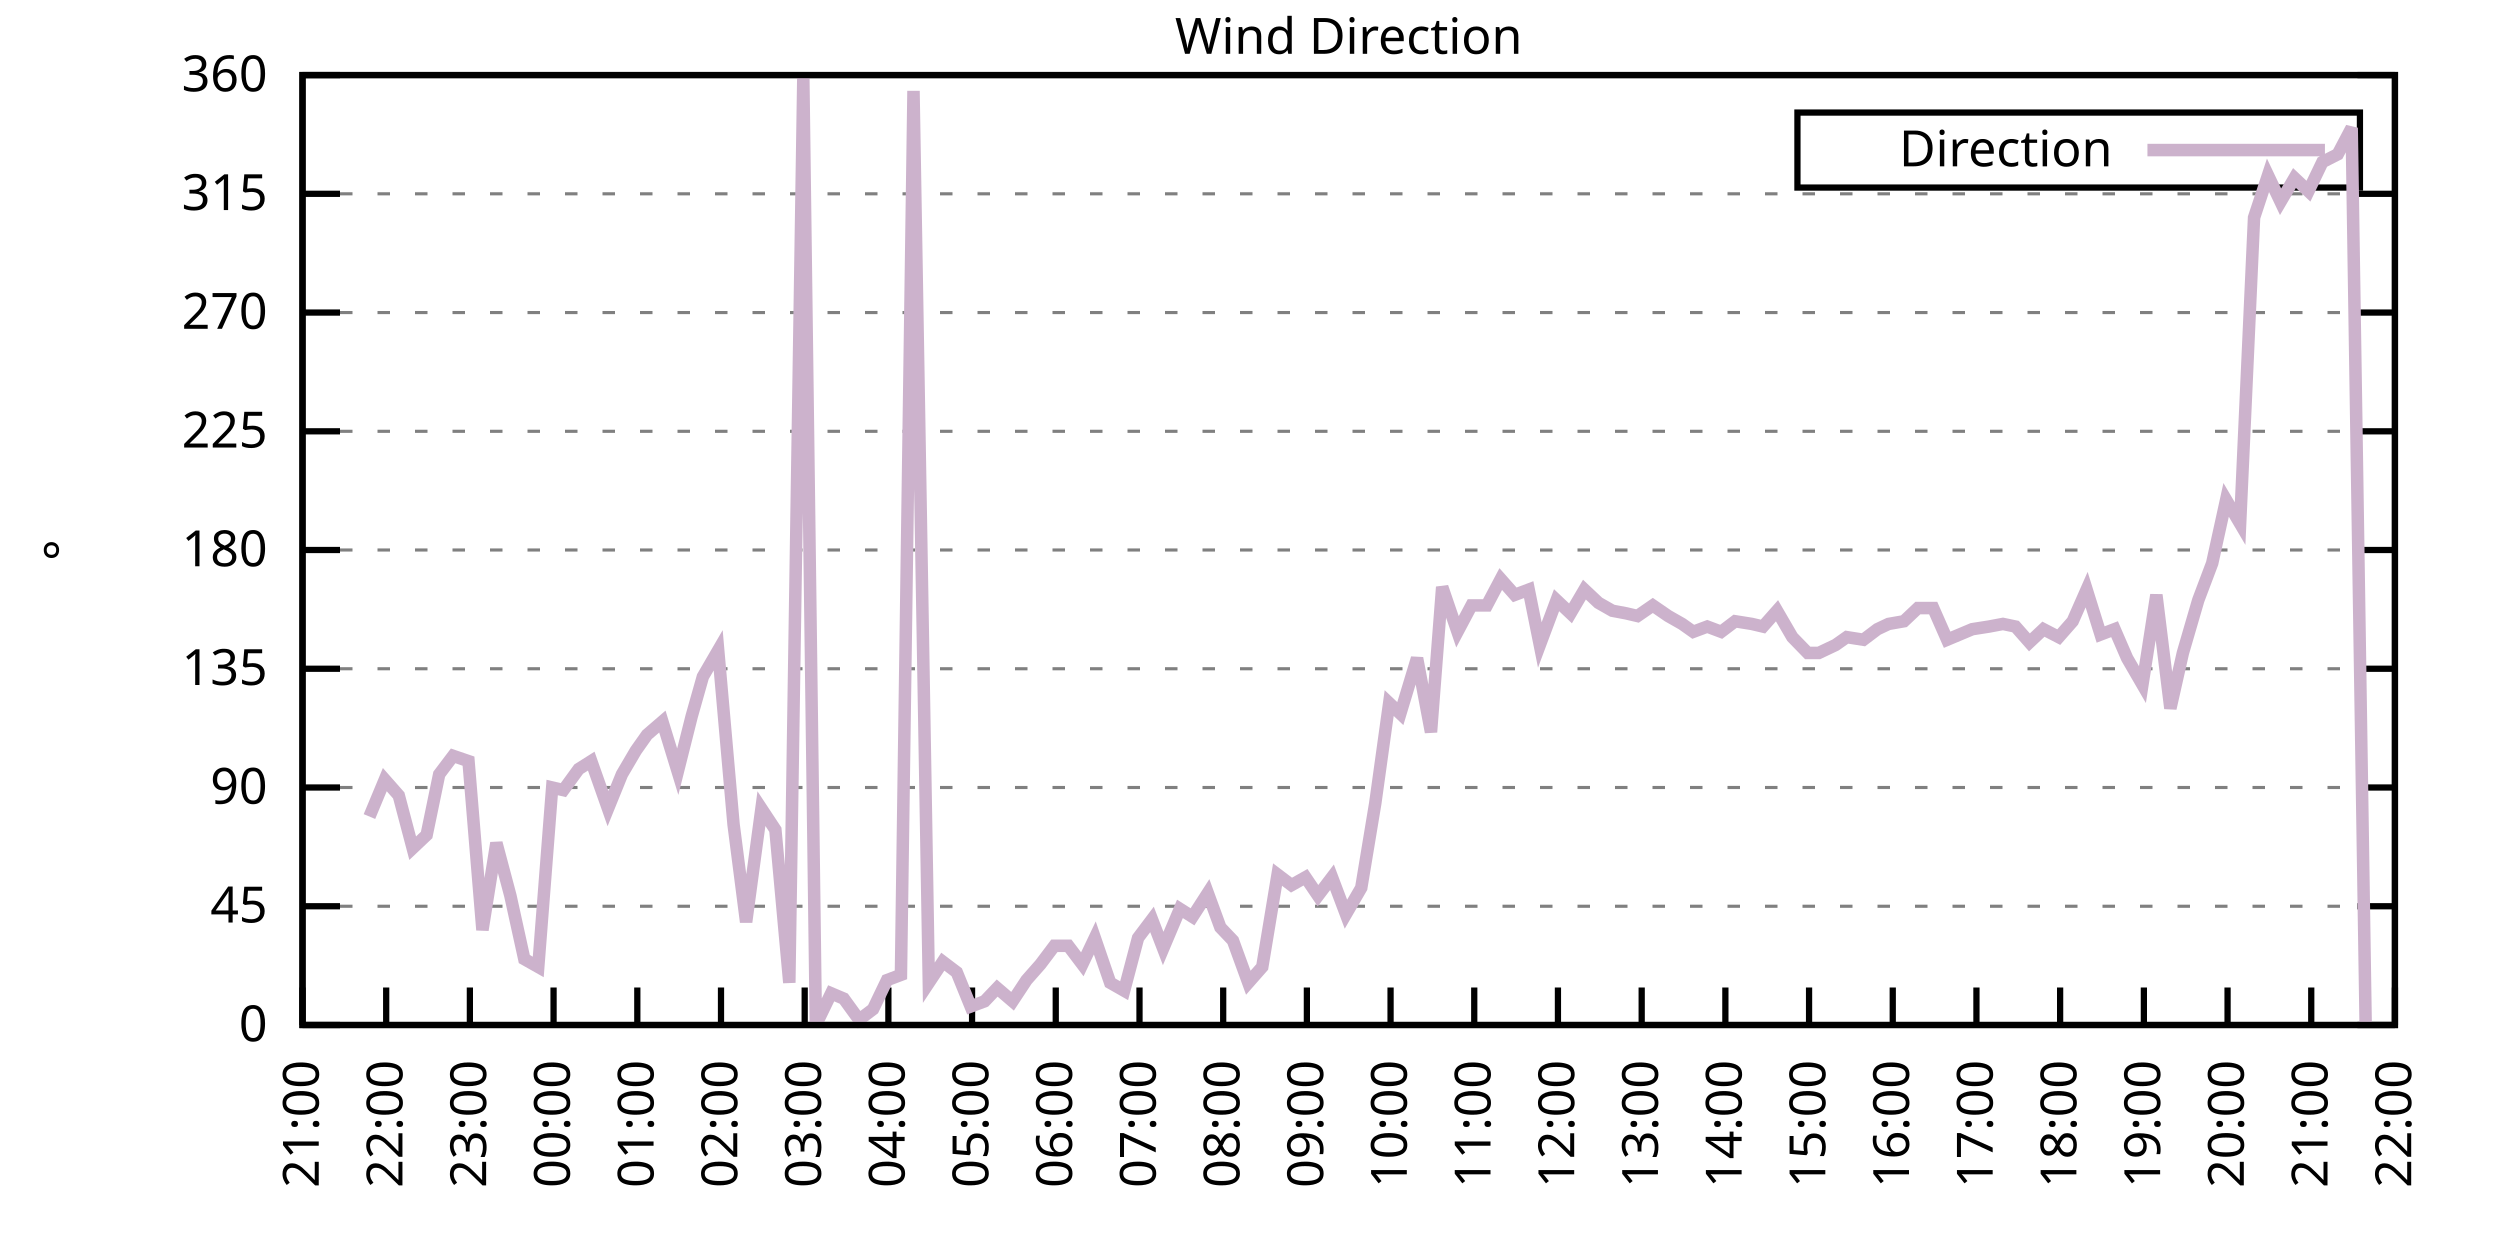
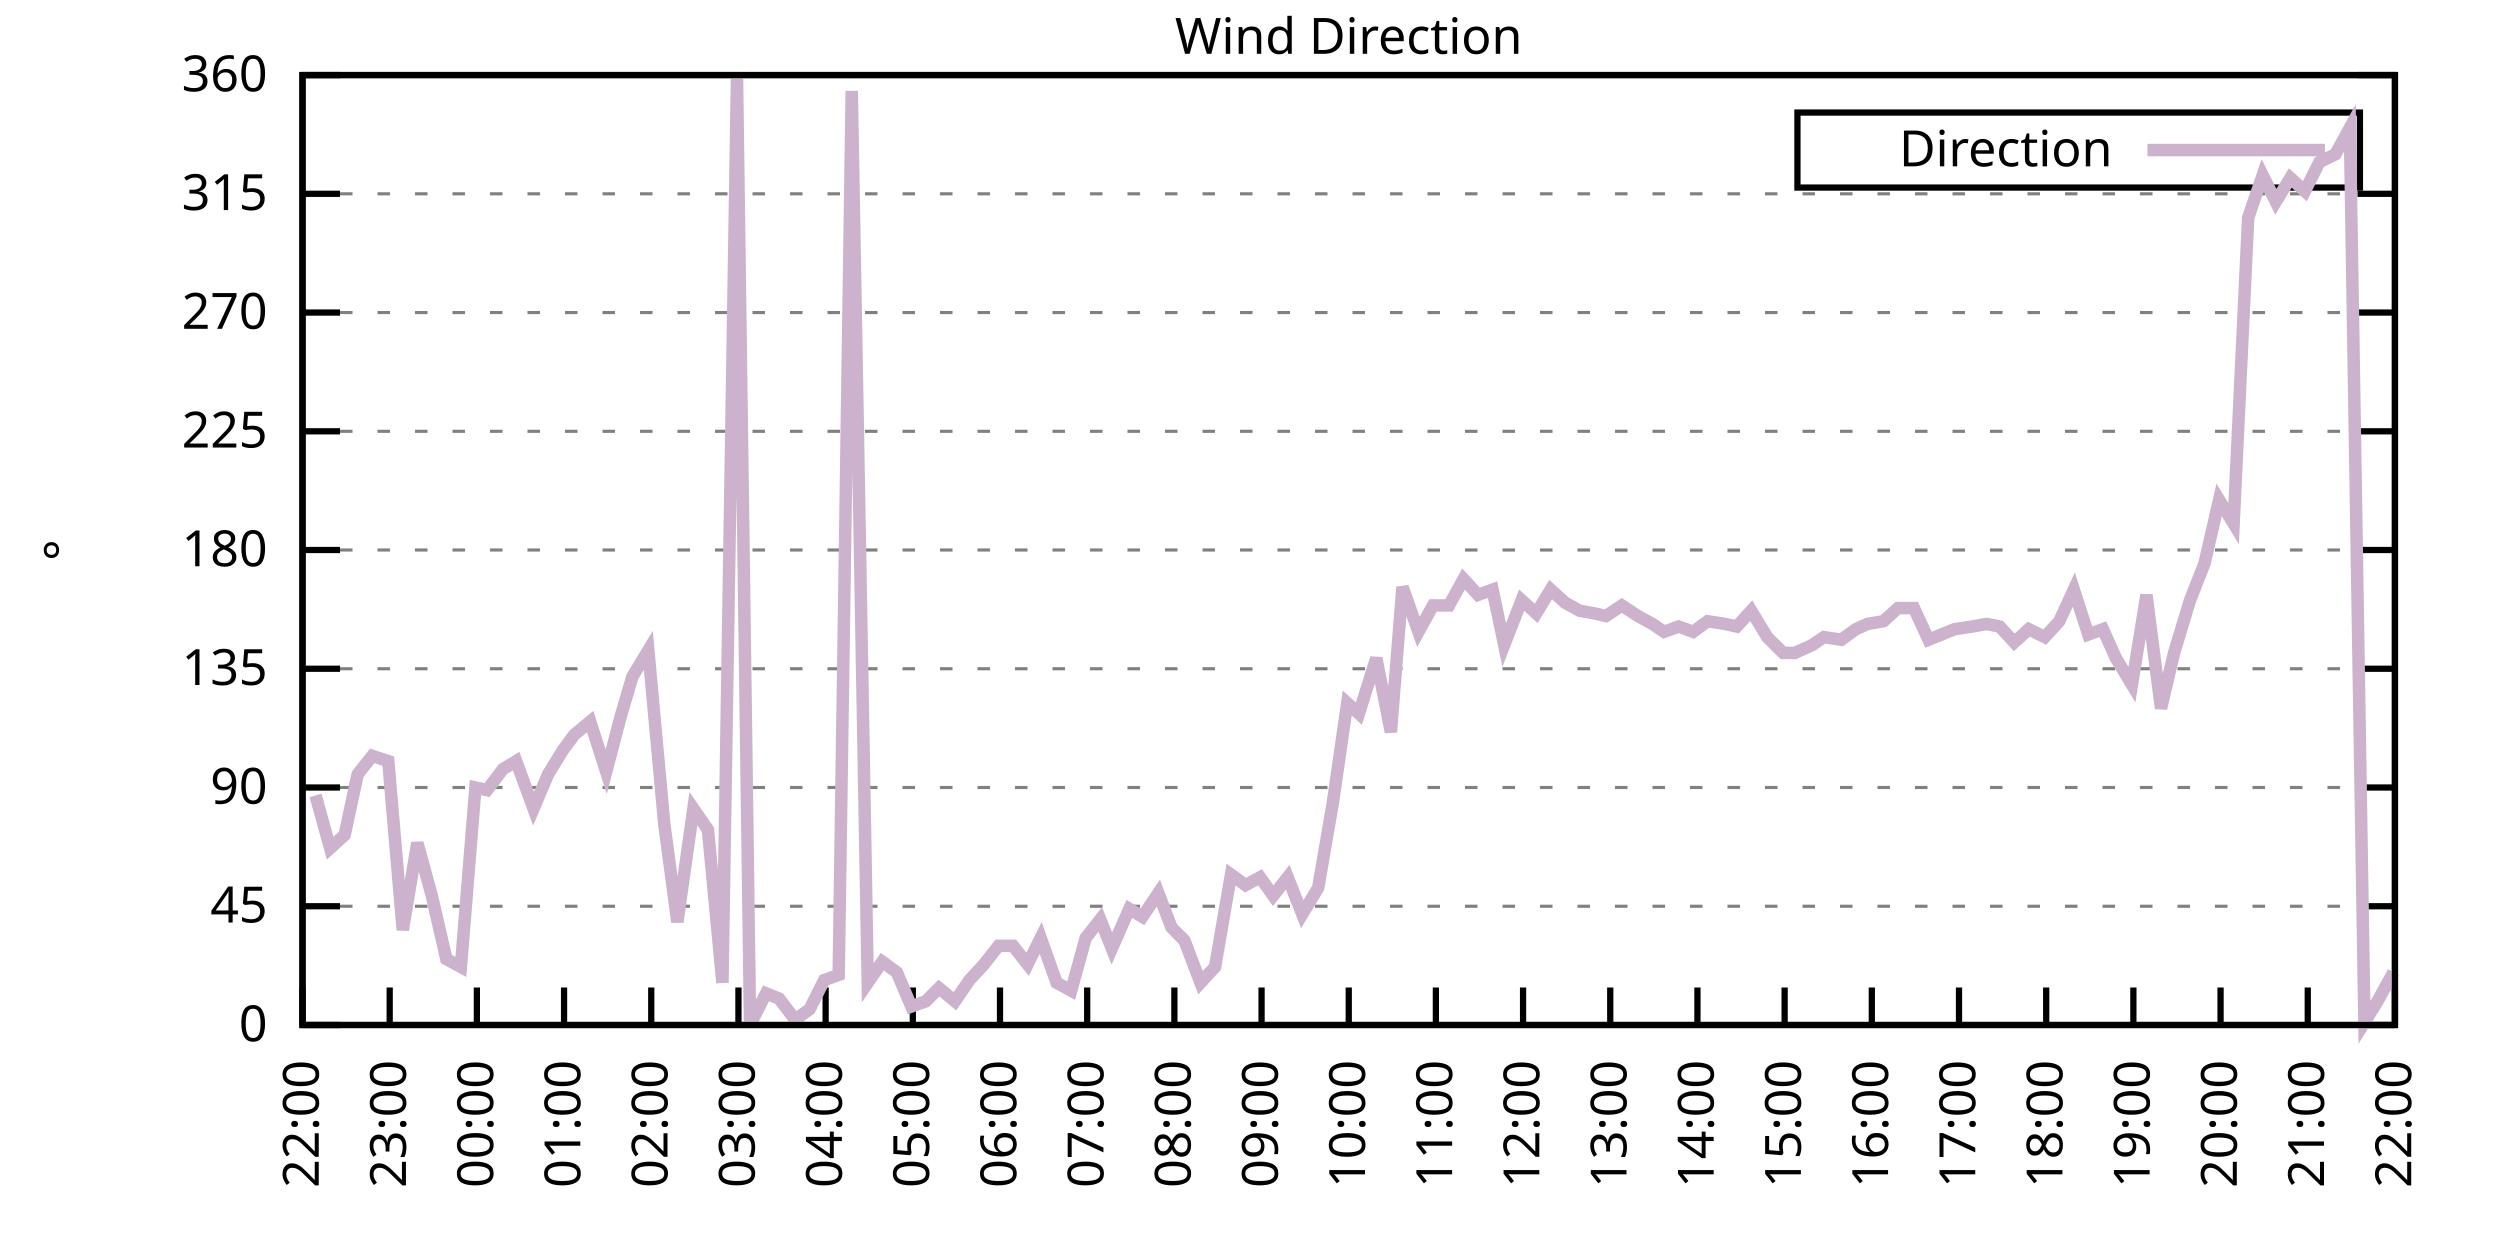
<svg xmlns="http://www.w3.org/2000/svg" xmlns:xlink="http://www.w3.org/1999/xlink" width="400" height="200" viewBox="0 0 400 200">
  <g id="gnuplot_canvas">
    <rect x="0" y="0" width="400" height="200" fill="none" />
    <defs>
      <circle id="gpDot" r="0.5" stroke-width="0.5" stroke="currentColor" />
      <path id="gpPt0" stroke-width="0.333" stroke="currentColor" d="M-1,0 h2 M0,-1 v2" />
      <path id="gpPt1" stroke-width="0.333" stroke="currentColor" d="M-1,-1 L1,1 M1,-1 L-1,1" />
      <path id="gpPt2" stroke-width="0.333" stroke="currentColor" d="M-1,0 L1,0 M0,-1 L0,1 M-1,-1 L1,1 M-1,1 L1,-1" />
      <rect id="gpPt3" stroke-width="0.333" stroke="currentColor" x="-1" y="-1" width="2" height="2" />
      <rect id="gpPt4" stroke-width="0.333" stroke="currentColor" fill="currentColor" x="-1" y="-1" width="2" height="2" />
      <circle id="gpPt5" stroke-width="0.333" stroke="currentColor" cx="0" cy="0" r="1" />
      <use xlink:href="#gpPt5" id="gpPt6" fill="currentColor" stroke="none" />
      <path id="gpPt7" stroke-width="0.333" stroke="currentColor" d="M0,-1.33 L-1.33,0.67 L1.33,0.67 z" />
      <use xlink:href="#gpPt7" id="gpPt8" fill="currentColor" stroke="none" />
      <use xlink:href="#gpPt7" id="gpPt9" stroke="currentColor" transform="rotate(180)" />
      <use xlink:href="#gpPt9" id="gpPt10" fill="currentColor" stroke="none" />
      <use xlink:href="#gpPt3" id="gpPt11" stroke="currentColor" transform="rotate(45)" />
      <use xlink:href="#gpPt11" id="gpPt12" fill="currentColor" stroke="none" />
      <path id="gpPt13" stroke-width="0.333" stroke="currentColor" d="M0,1.330 L1.265,0.411 L0.782,-1.067 L-0.782,-1.076 L-1.265,0.411 z" />
      <use xlink:href="#gpPt13" id="gpPt14" fill="currentColor" stroke="none" />
      <filter id="textbox" filterUnits="objectBoundingBox" x="0" y="0" height="1" width="1">
        <feFlood flood-color="white" flood-opacity="1" result="bgnd" />
        <feComposite in="SourceGraphic" in2="bgnd" operator="atop" />
      </filter>
      <filter id="greybox" filterUnits="objectBoundingBox" x="0" y="0" height="1" width="1">
        <feFlood flood-color="lightgrey" flood-opacity="1" result="grey" />
        <feComposite in="SourceGraphic" in2="grey" operator="atop" />
      </filter>
    </defs>
    <g fill="none" color="white" stroke="currentColor" stroke-width="1.00" stroke-linecap="butt" stroke-linejoin="miter">
</g>
    <g fill="none" color="black" stroke="currentColor" stroke-width="1.00" stroke-linecap="butt" stroke-linejoin="miter">
      <g stroke="none" shape-rendering="crispEdges">
        <polygon fill="rgb(255, 255, 255)" points="48.40,164.00 383.18,164.00 383.18,12.02 48.40,12.02 " />
      </g>
    </g>
    <g fill="none" color="black" stroke="currentColor" stroke-width="1.00" stroke-linecap="butt" stroke-linejoin="miter">
</g>
    <g fill="none" color="black" stroke="black" stroke-width="0.50" stroke-linecap="butt" stroke-linejoin="miter">
</g>
    <g fill="none" color="gray" stroke="currentColor" stroke-width="0.50" stroke-linecap="butt" stroke-linejoin="miter">
      <path stroke="gray" stroke-dasharray="2,4" class="gridline" d="M48.40,164.00 L383.19,164.00  " />
    </g>
    <g fill="none" color="gray" stroke="gray" stroke-width="1.00" stroke-linecap="butt" stroke-linejoin="miter">
</g>
    <g fill="none" color="black" stroke="currentColor" stroke-width="1.00" stroke-linecap="butt" stroke-linejoin="miter">
      <path stroke="black" d="M48.40,164.00 L54.40,164.00 M383.19,164.00 L377.19,164.00  " />
      <g transform="translate(42.80,166.60)" stroke="none" fill="black" font-family="Sans" font-size="8.00" text-anchor="end">
        <text>
          <tspan font-family="Sans"> 0</tspan>
        </text>
      </g>
    </g>
    <g fill="none" color="black" stroke="currentColor" stroke-width="1.00" stroke-linecap="butt" stroke-linejoin="miter">
</g>
    <g fill="none" color="black" stroke="black" stroke-width="0.50" stroke-linecap="butt" stroke-linejoin="miter">
</g>
    <g fill="none" color="gray" stroke="currentColor" stroke-width="0.50" stroke-linecap="butt" stroke-linejoin="miter">
      <path stroke="gray" stroke-dasharray="2,4" class="gridline" d="M48.40,145.00 L383.19,145.00  " />
    </g>
    <g fill="none" color="gray" stroke="gray" stroke-width="1.00" stroke-linecap="butt" stroke-linejoin="miter">
</g>
    <g fill="none" color="black" stroke="currentColor" stroke-width="1.00" stroke-linecap="butt" stroke-linejoin="miter">
      <path stroke="black" d="M48.40,145.00 L54.40,145.00 M383.19,145.00 L377.19,145.00  " />
      <g transform="translate(42.80,147.60)" stroke="none" fill="black" font-family="Sans" font-size="8.00" text-anchor="end">
        <text>
          <tspan font-family="Sans"> 45</tspan>
        </text>
      </g>
    </g>
    <g fill="none" color="black" stroke="currentColor" stroke-width="1.00" stroke-linecap="butt" stroke-linejoin="miter">
</g>
    <g fill="none" color="black" stroke="black" stroke-width="0.50" stroke-linecap="butt" stroke-linejoin="miter">
</g>
    <g fill="none" color="gray" stroke="currentColor" stroke-width="0.50" stroke-linecap="butt" stroke-linejoin="miter">
      <path stroke="gray" stroke-dasharray="2,4" class="gridline" d="M48.40,126.00 L383.19,126.00  " />
    </g>
    <g fill="none" color="gray" stroke="gray" stroke-width="1.00" stroke-linecap="butt" stroke-linejoin="miter">
</g>
    <g fill="none" color="black" stroke="currentColor" stroke-width="1.00" stroke-linecap="butt" stroke-linejoin="miter">
      <path stroke="black" d="M48.40,126.00 L54.40,126.00 M383.19,126.00 L377.19,126.00  " />
      <g transform="translate(42.80,128.60)" stroke="none" fill="black" font-family="Sans" font-size="8.00" text-anchor="end">
        <text>
          <tspan font-family="Sans"> 90</tspan>
        </text>
      </g>
    </g>
    <g fill="none" color="black" stroke="currentColor" stroke-width="1.00" stroke-linecap="butt" stroke-linejoin="miter">
</g>
    <g fill="none" color="black" stroke="black" stroke-width="0.50" stroke-linecap="butt" stroke-linejoin="miter">
</g>
    <g fill="none" color="gray" stroke="currentColor" stroke-width="0.50" stroke-linecap="butt" stroke-linejoin="miter">
      <path stroke="gray" stroke-dasharray="2,4" class="gridline" d="M48.40,107.00 L383.19,107.00  " />
    </g>
    <g fill="none" color="gray" stroke="gray" stroke-width="1.00" stroke-linecap="butt" stroke-linejoin="miter">
</g>
    <g fill="none" color="black" stroke="currentColor" stroke-width="1.00" stroke-linecap="butt" stroke-linejoin="miter">
      <path stroke="black" d="M48.40,107.00 L54.40,107.00 M383.19,107.00 L377.19,107.00  " />
      <g transform="translate(42.80,109.60)" stroke="none" fill="black" font-family="Sans" font-size="8.00" text-anchor="end">
        <text>
          <tspan font-family="Sans"> 135</tspan>
        </text>
      </g>
    </g>
    <g fill="none" color="black" stroke="currentColor" stroke-width="1.00" stroke-linecap="butt" stroke-linejoin="miter">
</g>
    <g fill="none" color="black" stroke="black" stroke-width="0.50" stroke-linecap="butt" stroke-linejoin="miter">
</g>
    <g fill="none" color="gray" stroke="currentColor" stroke-width="0.50" stroke-linecap="butt" stroke-linejoin="miter">
      <path stroke="gray" stroke-dasharray="2,4" class="gridline" d="M48.40,88.00 L383.19,88.00  " />
    </g>
    <g fill="none" color="gray" stroke="gray" stroke-width="1.00" stroke-linecap="butt" stroke-linejoin="miter">
</g>
    <g fill="none" color="black" stroke="currentColor" stroke-width="1.00" stroke-linecap="butt" stroke-linejoin="miter">
      <path stroke="black" d="M48.40,88.00 L54.40,88.00 M383.19,88.00 L377.19,88.00  " />
      <g transform="translate(42.80,90.60)" stroke="none" fill="black" font-family="Sans" font-size="8.00" text-anchor="end">
        <text>
          <tspan font-family="Sans"> 180</tspan>
        </text>
      </g>
    </g>
    <g fill="none" color="black" stroke="currentColor" stroke-width="1.00" stroke-linecap="butt" stroke-linejoin="miter">
</g>
    <g fill="none" color="black" stroke="black" stroke-width="0.50" stroke-linecap="butt" stroke-linejoin="miter">
</g>
    <g fill="none" color="gray" stroke="currentColor" stroke-width="0.50" stroke-linecap="butt" stroke-linejoin="miter">
      <path stroke="gray" stroke-dasharray="2,4" class="gridline" d="M48.40,69.01 L383.19,69.01  " />
    </g>
    <g fill="none" color="gray" stroke="gray" stroke-width="1.00" stroke-linecap="butt" stroke-linejoin="miter">
</g>
    <g fill="none" color="black" stroke="currentColor" stroke-width="1.00" stroke-linecap="butt" stroke-linejoin="miter">
      <path stroke="black" d="M48.40,69.01 L54.40,69.01 M383.19,69.01 L377.19,69.01  " />
      <g transform="translate(42.80,71.61)" stroke="none" fill="black" font-family="Sans" font-size="8.00" text-anchor="end">
        <text>
          <tspan font-family="Sans"> 225</tspan>
        </text>
      </g>
    </g>
    <g fill="none" color="black" stroke="currentColor" stroke-width="1.00" stroke-linecap="butt" stroke-linejoin="miter">
</g>
    <g fill="none" color="black" stroke="black" stroke-width="0.50" stroke-linecap="butt" stroke-linejoin="miter">
</g>
    <g fill="none" color="gray" stroke="currentColor" stroke-width="0.50" stroke-linecap="butt" stroke-linejoin="miter">
      <path stroke="gray" stroke-dasharray="2,4" class="gridline" d="M48.40,50.01 L383.19,50.01  " />
    </g>
    <g fill="none" color="gray" stroke="gray" stroke-width="1.00" stroke-linecap="butt" stroke-linejoin="miter">
</g>
    <g fill="none" color="black" stroke="currentColor" stroke-width="1.00" stroke-linecap="butt" stroke-linejoin="miter">
      <path stroke="black" d="M48.40,50.01 L54.40,50.01 M383.19,50.01 L377.19,50.01  " />
      <g transform="translate(42.80,52.61)" stroke="none" fill="black" font-family="Sans" font-size="8.00" text-anchor="end">
        <text>
          <tspan font-family="Sans"> 270</tspan>
        </text>
      </g>
    </g>
    <g fill="none" color="black" stroke="currentColor" stroke-width="1.00" stroke-linecap="butt" stroke-linejoin="miter">
</g>
    <g fill="none" color="black" stroke="black" stroke-width="0.50" stroke-linecap="butt" stroke-linejoin="miter">
</g>
    <g fill="none" color="gray" stroke="currentColor" stroke-width="0.50" stroke-linecap="butt" stroke-linejoin="miter">
      <path stroke="gray" stroke-dasharray="2,4" class="gridline" d="M48.40,31.01 L383.19,31.01  " />
    </g>
    <g fill="none" color="gray" stroke="gray" stroke-width="1.00" stroke-linecap="butt" stroke-linejoin="miter">
</g>
    <g fill="none" color="black" stroke="currentColor" stroke-width="1.00" stroke-linecap="butt" stroke-linejoin="miter">
      <path stroke="black" d="M48.40,31.01 L54.40,31.01 M383.19,31.01 L377.19,31.01  " />
      <g transform="translate(42.80,33.61)" stroke="none" fill="black" font-family="Sans" font-size="8.00" text-anchor="end">
        <text>
          <tspan font-family="Sans"> 315</tspan>
        </text>
      </g>
    </g>
    <g fill="none" color="black" stroke="currentColor" stroke-width="1.00" stroke-linecap="butt" stroke-linejoin="miter">
</g>
    <g fill="none" color="black" stroke="black" stroke-width="0.50" stroke-linecap="butt" stroke-linejoin="miter">
</g>
    <g fill="none" color="gray" stroke="currentColor" stroke-width="0.50" stroke-linecap="butt" stroke-linejoin="miter">
      <path stroke="gray" stroke-dasharray="2,4" class="gridline" d="M48.40,12.01 L383.19,12.01  " />
    </g>
    <g fill="none" color="gray" stroke="gray" stroke-width="1.00" stroke-linecap="butt" stroke-linejoin="miter">
</g>
    <g fill="none" color="black" stroke="currentColor" stroke-width="1.00" stroke-linecap="butt" stroke-linejoin="miter">
      <path stroke="black" d="M48.40,12.01 L54.40,12.01 M383.19,12.01 L377.19,12.01  " />
      <g transform="translate(42.80,14.61)" stroke="none" fill="black" font-family="Sans" font-size="8.00" text-anchor="end">
        <text>
          <tspan font-family="Sans"> 360</tspan>
        </text>
      </g>
    </g>
    <g fill="none" color="black" stroke="currentColor" stroke-width="1.00" stroke-linecap="butt" stroke-linejoin="miter">
      <path stroke="black" d="M48.40,164.00 L48.40,158.00  " />
      <g transform="translate(51.00,169.60) rotate(270.00)" stroke="none" fill="black" font-family="Sans" font-size="8.00" text-anchor="end">
        <text>
-           <tspan font-family="Sans">21:00</tspan>
-         </text>
-       </g>
-     </g>
-     <g fill="none" color="black" stroke="currentColor" stroke-width="1.00" stroke-linecap="butt" stroke-linejoin="miter">
-       <path stroke="black" d="M61.79,164.00 L61.79,158.00  " />
-       <g transform="translate(64.39,169.60) rotate(270.00)" stroke="none" fill="black" font-family="Sans" font-size="8.00" text-anchor="end">
-         <text>
          <tspan font-family="Sans">22:00</tspan>
        </text>
      </g>
    </g>
    <g fill="none" color="black" stroke="currentColor" stroke-width="1.00" stroke-linecap="butt" stroke-linejoin="miter">
-       <path stroke="black" d="M75.18,164.00 L75.18,158.00  " />
-       <g transform="translate(77.78,169.60) rotate(270.00)" stroke="none" fill="black" font-family="Sans" font-size="8.00" text-anchor="end">
+       <path stroke="black" d="M62.35,164.00 L62.35,158.00  " />
+       <g transform="translate(64.95,169.60) rotate(270.00)" stroke="none" fill="black" font-family="Sans" font-size="8.00" text-anchor="end">
        <text>
          <tspan font-family="Sans">23:00</tspan>
        </text>
      </g>
    </g>
    <g fill="none" color="black" stroke="currentColor" stroke-width="1.00" stroke-linecap="butt" stroke-linejoin="miter">
-       <path stroke="black" d="M88.57,164.00 L88.57,158.00  " />
-       <g transform="translate(91.17,169.60) rotate(270.00)" stroke="none" fill="black" font-family="Sans" font-size="8.00" text-anchor="end">
+       <path stroke="black" d="M76.30,164.00 L76.30,158.00  " />
+       <g transform="translate(78.90,169.60) rotate(270.00)" stroke="none" fill="black" font-family="Sans" font-size="8.00" text-anchor="end">
        <text>
          <tspan font-family="Sans">00:00</tspan>
        </text>
      </g>
    </g>
    <g fill="none" color="black" stroke="currentColor" stroke-width="1.00" stroke-linecap="butt" stroke-linejoin="miter">
-       <path stroke="black" d="M101.97,164.00 L101.97,158.00  " />
-       <g transform="translate(104.57,169.60) rotate(270.00)" stroke="none" fill="black" font-family="Sans" font-size="8.00" text-anchor="end">
+       <path stroke="black" d="M90.25,164.00 L90.25,158.00  " />
+       <g transform="translate(92.85,169.60) rotate(270.00)" stroke="none" fill="black" font-family="Sans" font-size="8.00" text-anchor="end">
        <text>
          <tspan font-family="Sans">01:00</tspan>
        </text>
      </g>
    </g>
    <g fill="none" color="black" stroke="currentColor" stroke-width="1.00" stroke-linecap="butt" stroke-linejoin="miter">
-       <path stroke="black" d="M115.36,164.00 L115.36,158.00  " />
-       <g transform="translate(117.96,169.60) rotate(270.00)" stroke="none" fill="black" font-family="Sans" font-size="8.00" text-anchor="end">
+       <path stroke="black" d="M104.20,164.00 L104.20,158.00  " />
+       <g transform="translate(106.80,169.60) rotate(270.00)" stroke="none" fill="black" font-family="Sans" font-size="8.00" text-anchor="end">
        <text>
          <tspan font-family="Sans">02:00</tspan>
        </text>
      </g>
    </g>
    <g fill="none" color="black" stroke="currentColor" stroke-width="1.00" stroke-linecap="butt" stroke-linejoin="miter">
-       <path stroke="black" d="M128.75,164.00 L128.75,158.00  " />
-       <g transform="translate(131.35,169.60) rotate(270.00)" stroke="none" fill="black" font-family="Sans" font-size="8.00" text-anchor="end">
+       <path stroke="black" d="M118.15,164.00 L118.15,158.00  " />
+       <g transform="translate(120.75,169.60) rotate(270.00)" stroke="none" fill="black" font-family="Sans" font-size="8.00" text-anchor="end">
        <text>
          <tspan font-family="Sans">03:00</tspan>
        </text>
      </g>
    </g>
    <g fill="none" color="black" stroke="currentColor" stroke-width="1.00" stroke-linecap="butt" stroke-linejoin="miter">
-       <path stroke="black" d="M142.14,164.00 L142.14,158.00  " />
-       <g transform="translate(144.74,169.60) rotate(270.00)" stroke="none" fill="black" font-family="Sans" font-size="8.00" text-anchor="end">
+       <path stroke="black" d="M132.10,164.00 L132.10,158.00  " />
+       <g transform="translate(134.70,169.60) rotate(270.00)" stroke="none" fill="black" font-family="Sans" font-size="8.00" text-anchor="end">
        <text>
          <tspan font-family="Sans">04:00</tspan>
        </text>
      </g>
    </g>
    <g fill="none" color="black" stroke="currentColor" stroke-width="1.00" stroke-linecap="butt" stroke-linejoin="miter">
-       <path stroke="black" d="M155.53,164.00 L155.53,158.00  " />
-       <g transform="translate(158.13,169.60) rotate(270.00)" stroke="none" fill="black" font-family="Sans" font-size="8.00" text-anchor="end">
+       <path stroke="black" d="M146.05,164.00 L146.05,158.00  " />
+       <g transform="translate(148.65,169.60) rotate(270.00)" stroke="none" fill="black" font-family="Sans" font-size="8.00" text-anchor="end">
        <text>
          <tspan font-family="Sans">05:00</tspan>
        </text>
      </g>
    </g>
    <g fill="none" color="black" stroke="currentColor" stroke-width="1.00" stroke-linecap="butt" stroke-linejoin="miter">
-       <path stroke="black" d="M168.92,164.00 L168.92,158.00  " />
-       <g transform="translate(171.52,169.60) rotate(270.00)" stroke="none" fill="black" font-family="Sans" font-size="8.00" text-anchor="end">
+       <path stroke="black" d="M160.00,164.00 L160.00,158.00  " />
+       <g transform="translate(162.60,169.60) rotate(270.00)" stroke="none" fill="black" font-family="Sans" font-size="8.00" text-anchor="end">
        <text>
          <tspan font-family="Sans">06:00</tspan>
        </text>
      </g>
    </g>
    <g fill="none" color="black" stroke="currentColor" stroke-width="1.00" stroke-linecap="butt" stroke-linejoin="miter">
-       <path stroke="black" d="M182.32,164.00 L182.32,158.00  " />
-       <g transform="translate(184.92,169.60) rotate(270.00)" stroke="none" fill="black" font-family="Sans" font-size="8.00" text-anchor="end">
+       <path stroke="black" d="M173.95,164.00 L173.95,158.00  " />
+       <g transform="translate(176.55,169.60) rotate(270.00)" stroke="none" fill="black" font-family="Sans" font-size="8.00" text-anchor="end">
        <text>
          <tspan font-family="Sans">07:00</tspan>
        </text>
      </g>
    </g>
    <g fill="none" color="black" stroke="currentColor" stroke-width="1.00" stroke-linecap="butt" stroke-linejoin="miter">
-       <path stroke="black" d="M195.71,164.00 L195.71,158.00  " />
-       <g transform="translate(198.31,169.60) rotate(270.00)" stroke="none" fill="black" font-family="Sans" font-size="8.00" text-anchor="end">
+       <path stroke="black" d="M187.90,164.00 L187.90,158.00  " />
+       <g transform="translate(190.50,169.60) rotate(270.00)" stroke="none" fill="black" font-family="Sans" font-size="8.00" text-anchor="end">
        <text>
          <tspan font-family="Sans">08:00</tspan>
        </text>
      </g>
    </g>
    <g fill="none" color="black" stroke="currentColor" stroke-width="1.00" stroke-linecap="butt" stroke-linejoin="miter">
-       <path stroke="black" d="M209.10,164.00 L209.10,158.00  " />
-       <g transform="translate(211.70,169.60) rotate(270.00)" stroke="none" fill="black" font-family="Sans" font-size="8.00" text-anchor="end">
+       <path stroke="black" d="M201.85,164.00 L201.85,158.00  " />
+       <g transform="translate(204.45,169.60) rotate(270.00)" stroke="none" fill="black" font-family="Sans" font-size="8.00" text-anchor="end">
        <text>
          <tspan font-family="Sans">09:00</tspan>
        </text>
      </g>
    </g>
    <g fill="none" color="black" stroke="currentColor" stroke-width="1.00" stroke-linecap="butt" stroke-linejoin="miter">
-       <path stroke="black" d="M222.49,164.00 L222.49,158.00  " />
-       <g transform="translate(225.09,169.60) rotate(270.00)" stroke="none" fill="black" font-family="Sans" font-size="8.00" text-anchor="end">
+       <path stroke="black" d="M215.80,164.00 L215.80,158.00  " />
+       <g transform="translate(218.40,169.60) rotate(270.00)" stroke="none" fill="black" font-family="Sans" font-size="8.00" text-anchor="end">
        <text>
          <tspan font-family="Sans">10:00</tspan>
        </text>
      </g>
    </g>
    <g fill="none" color="black" stroke="currentColor" stroke-width="1.00" stroke-linecap="butt" stroke-linejoin="miter">
-       <path stroke="black" d="M235.88,164.00 L235.88,158.00  " />
-       <g transform="translate(238.48,169.60) rotate(270.00)" stroke="none" fill="black" font-family="Sans" font-size="8.00" text-anchor="end">
+       <path stroke="black" d="M229.74,164.00 L229.74,158.00  " />
+       <g transform="translate(232.34,169.60) rotate(270.00)" stroke="none" fill="black" font-family="Sans" font-size="8.00" text-anchor="end">
        <text>
          <tspan font-family="Sans">11:00</tspan>
        </text>
      </g>
    </g>
    <g fill="none" color="black" stroke="currentColor" stroke-width="1.00" stroke-linecap="butt" stroke-linejoin="miter">
-       <path stroke="black" d="M249.27,164.00 L249.27,158.00  " />
-       <g transform="translate(251.87,169.60) rotate(270.00)" stroke="none" fill="black" font-family="Sans" font-size="8.00" text-anchor="end">
+       <path stroke="black" d="M243.69,164.00 L243.69,158.00  " />
+       <g transform="translate(246.29,169.60) rotate(270.00)" stroke="none" fill="black" font-family="Sans" font-size="8.00" text-anchor="end">
        <text>
          <tspan font-family="Sans">12:00</tspan>
        </text>
      </g>
    </g>
    <g fill="none" color="black" stroke="currentColor" stroke-width="1.00" stroke-linecap="butt" stroke-linejoin="miter">
-       <path stroke="black" d="M262.67,164.00 L262.67,158.00  " />
-       <g transform="translate(265.27,169.60) rotate(270.00)" stroke="none" fill="black" font-family="Sans" font-size="8.00" text-anchor="end">
+       <path stroke="black" d="M257.64,164.00 L257.64,158.00  " />
+       <g transform="translate(260.24,169.60) rotate(270.00)" stroke="none" fill="black" font-family="Sans" font-size="8.00" text-anchor="end">
        <text>
          <tspan font-family="Sans">13:00</tspan>
        </text>
      </g>
    </g>
    <g fill="none" color="black" stroke="currentColor" stroke-width="1.00" stroke-linecap="butt" stroke-linejoin="miter">
-       <path stroke="black" d="M276.06,164.00 L276.06,158.00  " />
-       <g transform="translate(278.66,169.60) rotate(270.00)" stroke="none" fill="black" font-family="Sans" font-size="8.00" text-anchor="end">
+       <path stroke="black" d="M271.59,164.00 L271.59,158.00  " />
+       <g transform="translate(274.19,169.60) rotate(270.00)" stroke="none" fill="black" font-family="Sans" font-size="8.00" text-anchor="end">
        <text>
          <tspan font-family="Sans">14:00</tspan>
        </text>
      </g>
    </g>
    <g fill="none" color="black" stroke="currentColor" stroke-width="1.00" stroke-linecap="butt" stroke-linejoin="miter">
-       <path stroke="black" d="M289.45,164.00 L289.45,158.00  " />
-       <g transform="translate(292.05,169.60) rotate(270.00)" stroke="none" fill="black" font-family="Sans" font-size="8.00" text-anchor="end">
+       <path stroke="black" d="M285.54,164.00 L285.54,158.00  " />
+       <g transform="translate(288.14,169.60) rotate(270.00)" stroke="none" fill="black" font-family="Sans" font-size="8.00" text-anchor="end">
        <text>
          <tspan font-family="Sans">15:00</tspan>
        </text>
      </g>
    </g>
    <g fill="none" color="black" stroke="currentColor" stroke-width="1.00" stroke-linecap="butt" stroke-linejoin="miter">
-       <path stroke="black" d="M302.84,164.00 L302.84,158.00  " />
-       <g transform="translate(305.44,169.60) rotate(270.00)" stroke="none" fill="black" font-family="Sans" font-size="8.00" text-anchor="end">
+       <path stroke="black" d="M299.49,164.00 L299.49,158.00  " />
+       <g transform="translate(302.09,169.60) rotate(270.00)" stroke="none" fill="black" font-family="Sans" font-size="8.00" text-anchor="end">
        <text>
          <tspan font-family="Sans">16:00</tspan>
        </text>
      </g>
    </g>
    <g fill="none" color="black" stroke="currentColor" stroke-width="1.00" stroke-linecap="butt" stroke-linejoin="miter">
-       <path stroke="black" d="M316.23,164.00 L316.23,158.00  " />
-       <g transform="translate(318.83,169.60) rotate(270.00)" stroke="none" fill="black" font-family="Sans" font-size="8.00" text-anchor="end">
+       <path stroke="black" d="M313.44,164.00 L313.44,158.00  " />
+       <g transform="translate(316.04,169.60) rotate(270.00)" stroke="none" fill="black" font-family="Sans" font-size="8.00" text-anchor="end">
        <text>
          <tspan font-family="Sans">17:00</tspan>
        </text>
      </g>
    </g>
    <g fill="none" color="black" stroke="currentColor" stroke-width="1.00" stroke-linecap="butt" stroke-linejoin="miter">
-       <path stroke="black" d="M329.62,164.00 L329.62,158.00  " />
-       <g transform="translate(332.22,169.60) rotate(270.00)" stroke="none" fill="black" font-family="Sans" font-size="8.00" text-anchor="end">
+       <path stroke="black" d="M327.39,164.00 L327.39,158.00  " />
+       <g transform="translate(329.99,169.60) rotate(270.00)" stroke="none" fill="black" font-family="Sans" font-size="8.00" text-anchor="end">
        <text>
          <tspan font-family="Sans">18:00</tspan>
        </text>
      </g>
    </g>
    <g fill="none" color="black" stroke="currentColor" stroke-width="1.00" stroke-linecap="butt" stroke-linejoin="miter">
-       <path stroke="black" d="M343.02,164.00 L343.02,158.00  " />
-       <g transform="translate(345.62,169.60) rotate(270.00)" stroke="none" fill="black" font-family="Sans" font-size="8.00" text-anchor="end">
+       <path stroke="black" d="M341.34,164.00 L341.34,158.00  " />
+       <g transform="translate(343.94,169.60) rotate(270.00)" stroke="none" fill="black" font-family="Sans" font-size="8.00" text-anchor="end">
        <text>
          <tspan font-family="Sans">19:00</tspan>
        </text>
      </g>
    </g>
    <g fill="none" color="black" stroke="currentColor" stroke-width="1.00" stroke-linecap="butt" stroke-linejoin="miter">
-       <path stroke="black" d="M356.41,164.00 L356.41,158.00  " />
-       <g transform="translate(359.01,169.60) rotate(270.00)" stroke="none" fill="black" font-family="Sans" font-size="8.00" text-anchor="end">
+       <path stroke="black" d="M355.29,164.00 L355.29,158.00  " />
+       <g transform="translate(357.89,169.60) rotate(270.00)" stroke="none" fill="black" font-family="Sans" font-size="8.00" text-anchor="end">
        <text>
          <tspan font-family="Sans">20:00</tspan>
        </text>
      </g>
    </g>
    <g fill="none" color="black" stroke="currentColor" stroke-width="1.00" stroke-linecap="butt" stroke-linejoin="miter">
-       <path stroke="black" d="M369.80,164.00 L369.80,158.00  " />
-       <g transform="translate(372.40,169.60) rotate(270.00)" stroke="none" fill="black" font-family="Sans" font-size="8.00" text-anchor="end">
+       <path stroke="black" d="M369.24,164.00 L369.24,158.00  " />
+       <g transform="translate(371.84,169.60) rotate(270.00)" stroke="none" fill="black" font-family="Sans" font-size="8.00" text-anchor="end">
        <text>
          <tspan font-family="Sans">21:00</tspan>
        </text>
      </g>
    </g>
    <g fill="none" color="black" stroke="currentColor" stroke-width="1.00" stroke-linecap="butt" stroke-linejoin="miter">
      <path stroke="black" d="M383.19,164.00 L383.19,158.00  " />
      <g transform="translate(385.79,169.60) rotate(270.00)" stroke="none" fill="black" font-family="Sans" font-size="8.00" text-anchor="end">
        <text>
          <tspan font-family="Sans">22:00</tspan>
        </text>
      </g>
    </g>
    <g fill="none" color="black" stroke="currentColor" stroke-width="1.00" stroke-linecap="butt" stroke-linejoin="miter">
</g>
    <g fill="none" color="black" stroke="currentColor" stroke-width="1.00" stroke-linecap="butt" stroke-linejoin="miter">
      <path stroke="black" d="M48.40,12.01 L48.40,164.00 L383.19,164.00 L383.19,12.01 L48.40,12.01 Z  " />
    </g>
    <g fill="none" color="black" stroke="currentColor" stroke-width="1.00" stroke-linecap="butt" stroke-linejoin="miter">
</g>
    <g fill="none" color="black" stroke="currentColor" stroke-width="1.00" stroke-linecap="butt" stroke-linejoin="miter">
      <path stroke="black" d="M287.59,30.01 L287.59,18.01 L377.59,18.01 L377.59,30.01 L287.59,30.01 Z  " />
    </g>
    <g id="Wind_direction_plot_1">
      <g fill="none" color="white" stroke="black" stroke-width="2.00" stroke-linecap="butt" stroke-linejoin="miter">
</g>
      <g fill="none" color="black" stroke="currentColor" stroke-width="2.00" stroke-linecap="butt" stroke-linejoin="miter">
        <g transform="translate(337.99,26.61)" stroke="none" fill="black" font-family="Sans" font-size="8.00" text-anchor="end">
          <text>
            <tspan font-family="Sans">Direction</tspan>
          </text>
        </g>
      </g>
      <g fill="none" color="black" stroke="currentColor" stroke-width="2.00" stroke-linecap="butt" stroke-linejoin="miter">
-         <path stroke="rgb(204, 178, 204)" d="M343.59,24.01 L371.99,24.01 M59.11,130.65 L61.57,124.74 L63.80,127.27 L66.03,135.71 L68.26,133.60 L70.27,123.89   L72.50,120.94 L74.96,121.78 L77.19,148.80 L79.42,134.87 L81.66,143.31 L83.89,153.45 L86.12,154.71 L88.35,126.00   L90.14,126.42 L92.59,123.05 L94.60,121.78 L97.28,129.38 L99.51,123.89 L101.74,120.09 L103.53,117.56 L105.98,115.45   L108.44,123.47 L110.67,114.60 L112.46,108.27 L114.91,104.05 L117.37,131.91 L119.38,147.53 L121.83,129.38 L124.06,132.76   L126.29,157.24 L128.53,12.43 L130.54,164.00 L132.99,158.93 L135.00,159.78 L137.45,163.16 L139.69,161.47 L141.92,156.82   L144.15,155.98 L146.16,14.54 L148.61,157.24 L150.85,153.87 L153.08,155.56 L155.31,161.04 L157.54,160.20 L159.55,158.09   L162.01,160.20 L164.24,156.82 L166.47,154.29 L168.70,151.33 L170.93,151.33 L173.17,154.29 L175.17,150.07 L177.63,157.24   L179.86,158.51 L182.09,150.07 L184.32,147.11 L186.11,151.76 L188.79,145.42 L190.80,146.69 L193.25,142.89 L195.26,148.38   L197.27,150.49 L199.73,157.24 L201.96,154.71 L204.41,139.93 L206.64,141.62 L208.88,140.36 L210.88,143.31 L213.12,140.36   L215.35,146.27 L217.80,142.05 L220.04,128.54 L222.27,112.49 L224.05,114.18 L226.73,105.31 L228.96,117.14 L230.75,93.92   L233.20,101.09 L235.44,96.87 L237.89,96.87 L240.12,92.65 L242.36,95.18 L244.59,94.34 L246.37,103.20 L249.05,96.03   L251.28,98.14 L253.51,94.34 L255.75,96.45 L257.98,97.72 L260.21,98.14 L262.00,98.56 L264.45,96.87 L266.91,98.56   L269.14,99.83 L270.92,101.09 L273.16,100.25 L275.39,101.09 L277.62,99.40 L280.30,99.83 L282.08,100.25 L284.32,97.72   L286.77,101.94 L289.23,104.47 L291.01,104.47 L293.69,103.20 L295.48,101.94 L298.15,102.36 L300.39,100.67 L302.17,99.83   L304.63,99.40 L306.86,97.29 L309.31,97.29 L311.54,102.36 L315.56,100.67 L318.24,100.25 L320.47,99.83 L322.48,100.25   L324.71,102.78 L326.95,100.67 L329.40,101.94 L331.63,99.40 L333.86,94.34 L336.10,101.52 L338.33,100.67 L340.34,105.31   L342.79,109.54 L345.02,95.18 L347.26,113.34 L349.26,104.47 L351.72,96.03 L353.95,90.12 L356.18,79.98 L358.42,83.78   L360.65,34.81 L362.88,28.05 L364.89,32.28 L367.12,28.48 L369.35,30.59 L371.58,25.94 L374.04,24.68 L376.27,20.45   L378.50,163.58  " />
+         <path stroke="rgb(204, 178, 204)" d="M343.59,24.01 L371.99,24.01 M50.49,127.27 L52.82,135.71 L55.14,133.60 L57.23,123.89 L59.56,120.94 L62.12,121.78   L64.44,148.80 L66.77,134.87 L69.09,143.31 L71.42,153.45 L73.74,154.71 L76.07,126.00 L77.93,126.42 L80.48,123.05   L82.58,121.78 L85.37,129.38 L87.69,123.89 L90.02,120.09 L91.88,117.56 L94.43,115.45 L96.99,123.47 L99.32,114.60   L101.18,108.27 L103.73,104.05 L106.29,131.91 L108.38,147.53 L110.94,129.38 L113.27,132.76 L115.59,157.24 L117.92,12.43   L120.01,164.00 L122.57,158.93 L124.66,159.78 L127.22,163.16 L129.54,161.47 L131.87,156.82 L134.19,155.98 L136.28,14.54   L138.84,157.24 L141.16,153.87 L143.49,155.56 L145.81,161.04 L148.14,160.20 L150.23,158.09 L152.79,160.20 L155.11,156.82   L157.44,154.29 L159.76,151.33 L162.09,151.33 L164.41,154.29 L166.51,150.07 L169.06,157.24 L171.39,158.51 L173.71,150.07   L176.04,147.11 L177.90,151.76 L180.69,145.42 L182.78,146.69 L185.34,142.89 L187.43,148.38 L189.52,150.49 L192.08,157.24   L194.41,154.71 L196.96,139.93 L199.29,141.62 L201.61,140.36 L203.71,143.31 L206.03,140.36 L208.36,146.27 L210.91,142.05   L213.24,128.54 L215.56,112.49 L217.42,114.18 L220.21,105.31 L222.54,117.14 L224.40,93.92 L226.95,101.09 L229.28,96.87   L231.84,96.87 L234.16,92.65 L236.49,95.18 L238.81,94.34 L240.67,103.20 L243.46,96.03 L245.79,98.14 L248.11,94.34   L250.44,96.45 L252.76,97.72 L255.09,98.14 L256.95,98.56 L259.50,96.87 L262.06,98.56 L264.39,99.83 L266.25,101.09   L268.57,100.25 L270.90,101.09 L273.22,99.40 L276.01,99.83 L277.87,100.25 L280.20,97.72 L282.75,101.94 L285.31,104.47   L287.17,104.47 L289.96,103.20 L291.82,101.94 L294.61,102.36 L296.94,100.67 L298.80,99.83 L301.35,99.40 L303.68,97.29   L306.23,97.29 L308.56,102.36 L312.74,100.67 L315.53,100.25 L317.86,99.83 L319.95,100.25 L322.28,102.78 L324.60,100.67   L327.16,101.94 L329.48,99.40 L331.81,94.34 L334.13,101.52 L336.46,100.67 L338.55,105.31 L341.11,109.54 L343.43,95.18   L345.76,113.34 L347.85,104.47 L350.41,96.03 L352.73,90.12 L355.06,79.98 L357.38,83.78 L359.71,34.81 L362.03,28.05   L364.13,32.28 L366.45,28.48 L368.78,30.59 L371.10,25.94 L373.66,24.68 L375.98,20.45 L378.31,163.58 L380.40,160.20   L382.96,155.56  " />
      </g>
    </g>
    <g fill="none" color="black" stroke="currentColor" stroke-width="2.00" stroke-linecap="butt" stroke-linejoin="miter">
</g>
    <g fill="none" color="black" stroke="black" stroke-width="1.00" stroke-linecap="butt" stroke-linejoin="miter">
</g>
    <g fill="none" color="black" stroke="currentColor" stroke-width="1.00" stroke-linecap="butt" stroke-linejoin="miter">
      <path stroke="black" d="M48.40,12.01 L48.40,164.00 L383.19,164.00 L383.19,12.01 L48.40,12.01 Z  " />
      <g transform="translate(12.80,88.01) rotate(270.00)" stroke="none" fill="black" font-family="Sans" font-size="8.00" text-anchor="middle">
        <text>
          <tspan font-family="Sans">°</tspan>
        </text>
      </g>
    </g>
    <g fill="none" color="black" stroke="currentColor" stroke-width="1.00" stroke-linecap="butt" stroke-linejoin="miter">
</g>
    <g fill="none" color="black" stroke="currentColor" stroke-width="1.00" stroke-linecap="butt" stroke-linejoin="miter">
      <g transform="translate(215.79,8.61)" stroke="none" fill="black" font-family="Sans" font-size="8.00" text-anchor="middle">
        <text>
          <tspan font-family="Sans">Wind Direction</tspan>
        </text>
      </g>
    </g>
    <g fill="none" color="black" stroke="currentColor" stroke-width="1.00" stroke-linecap="butt" stroke-linejoin="miter">
</g>
  </g>
</svg>
